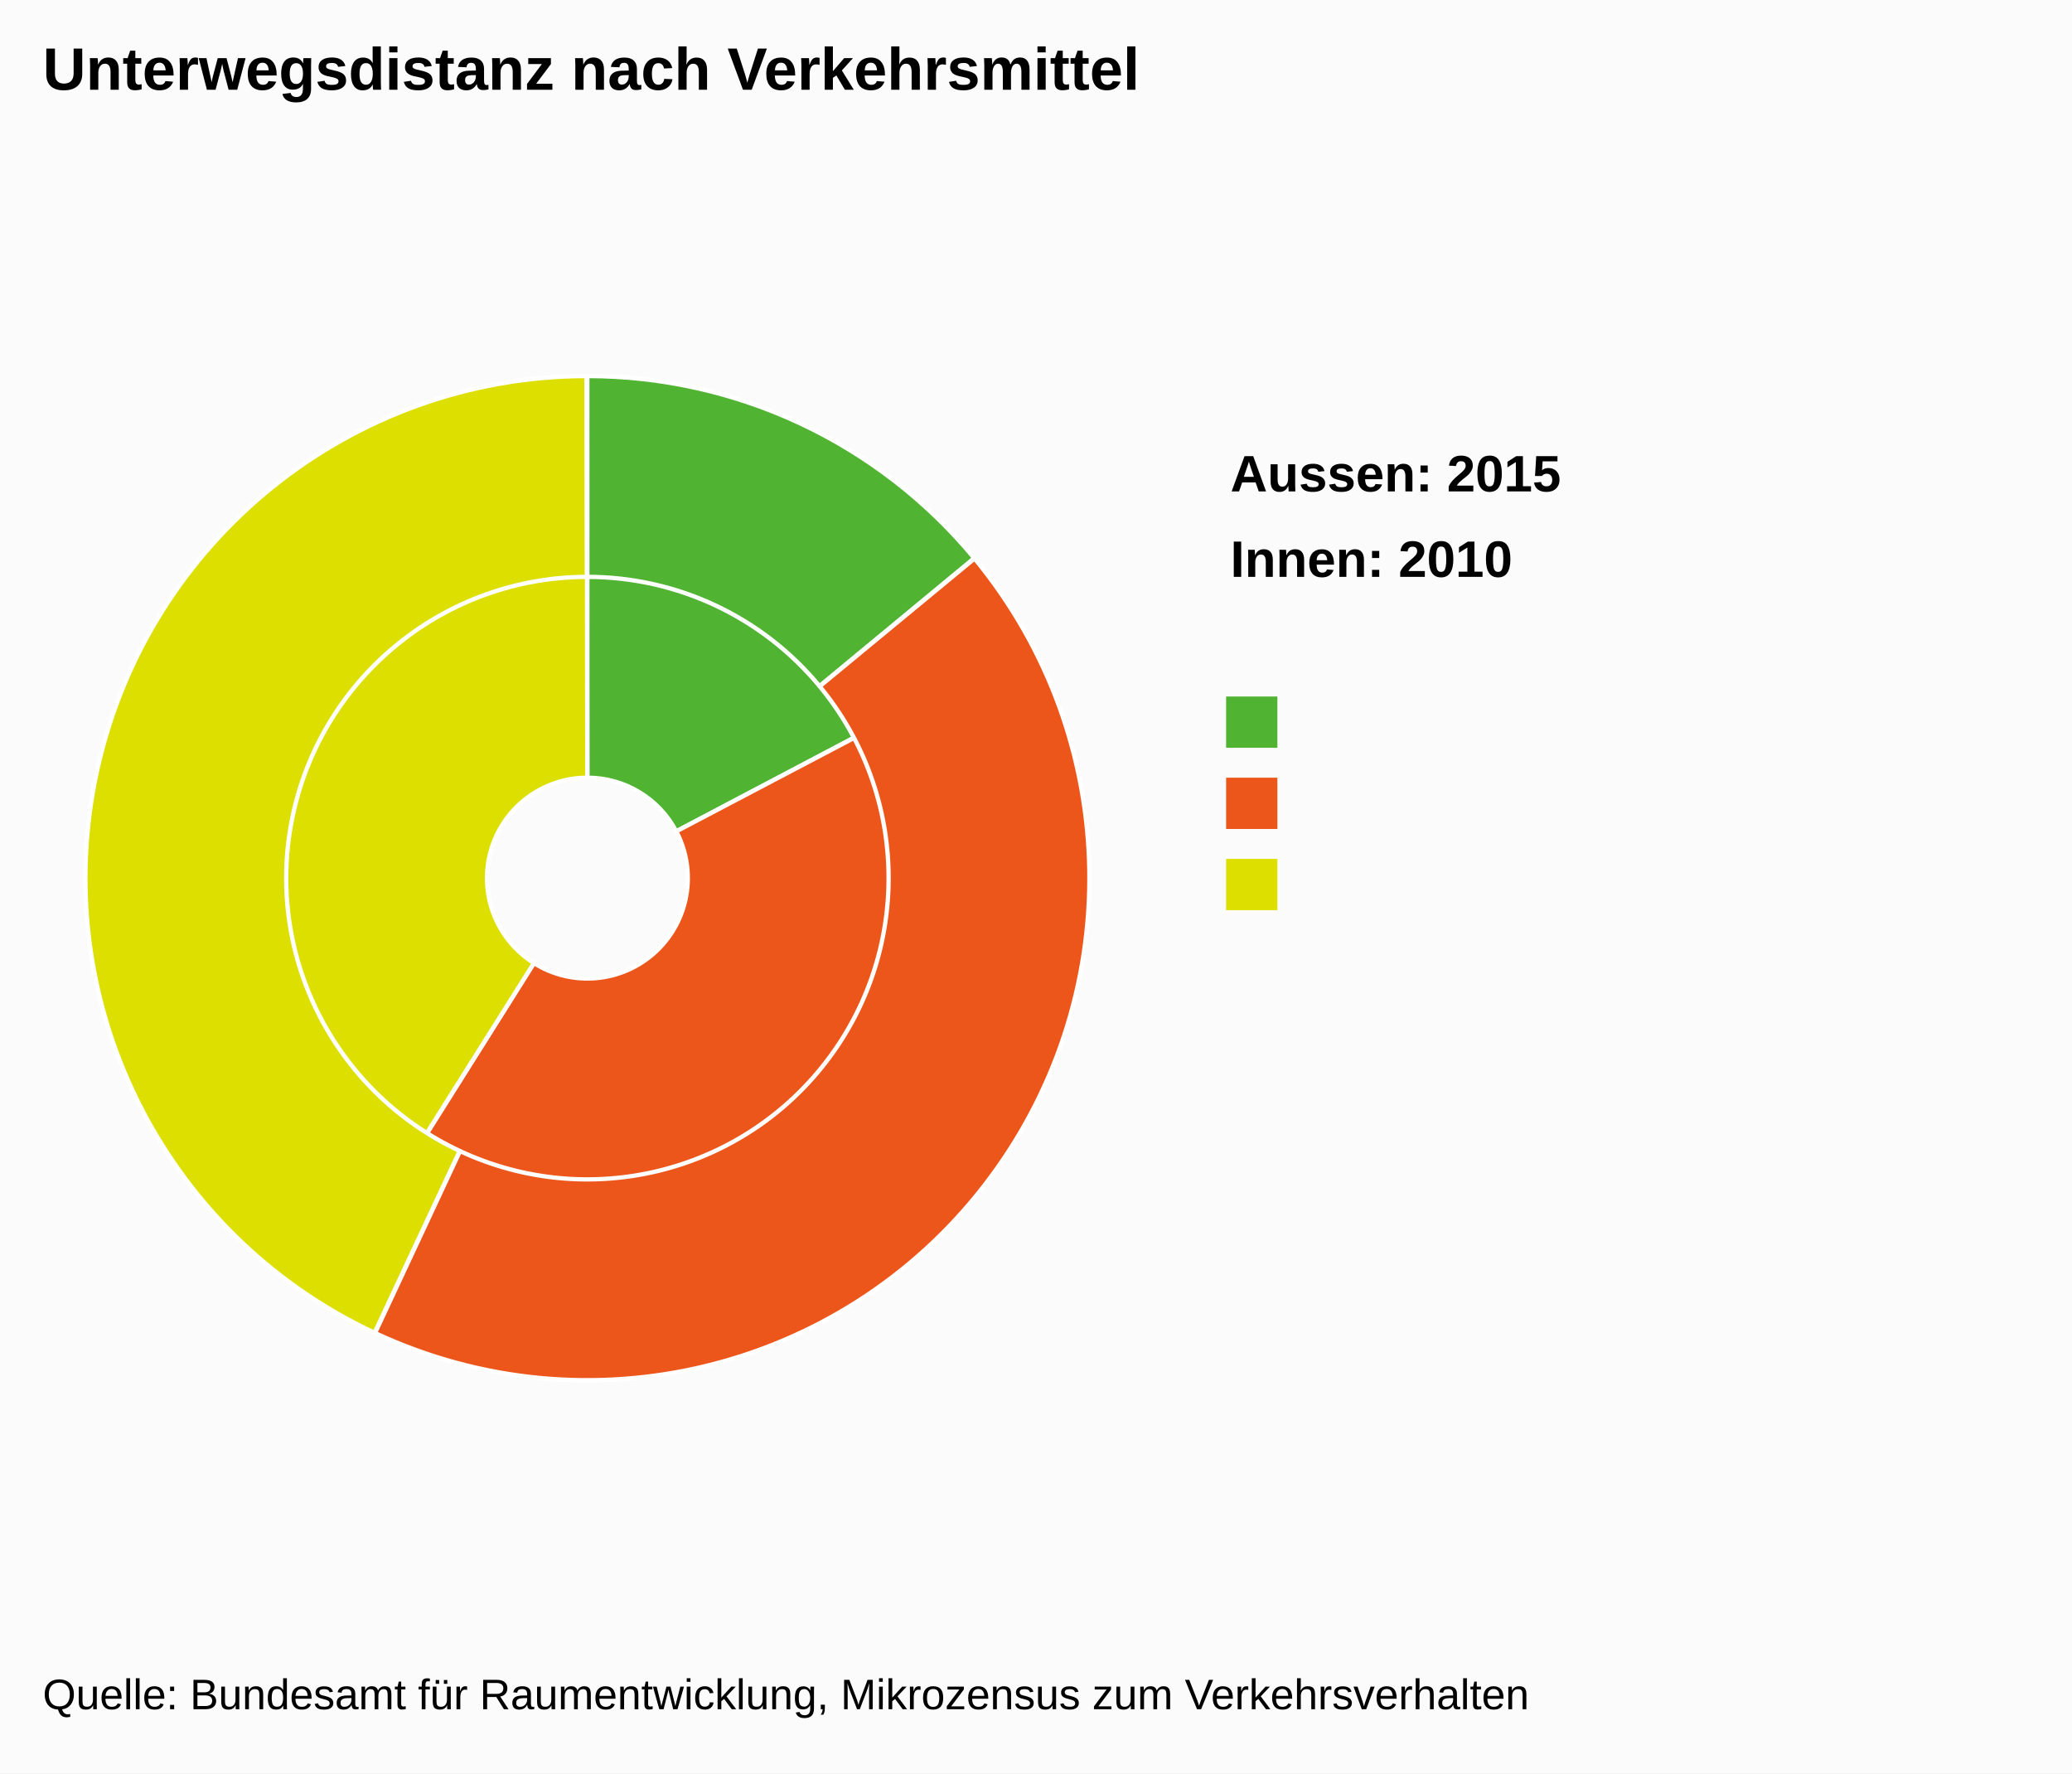
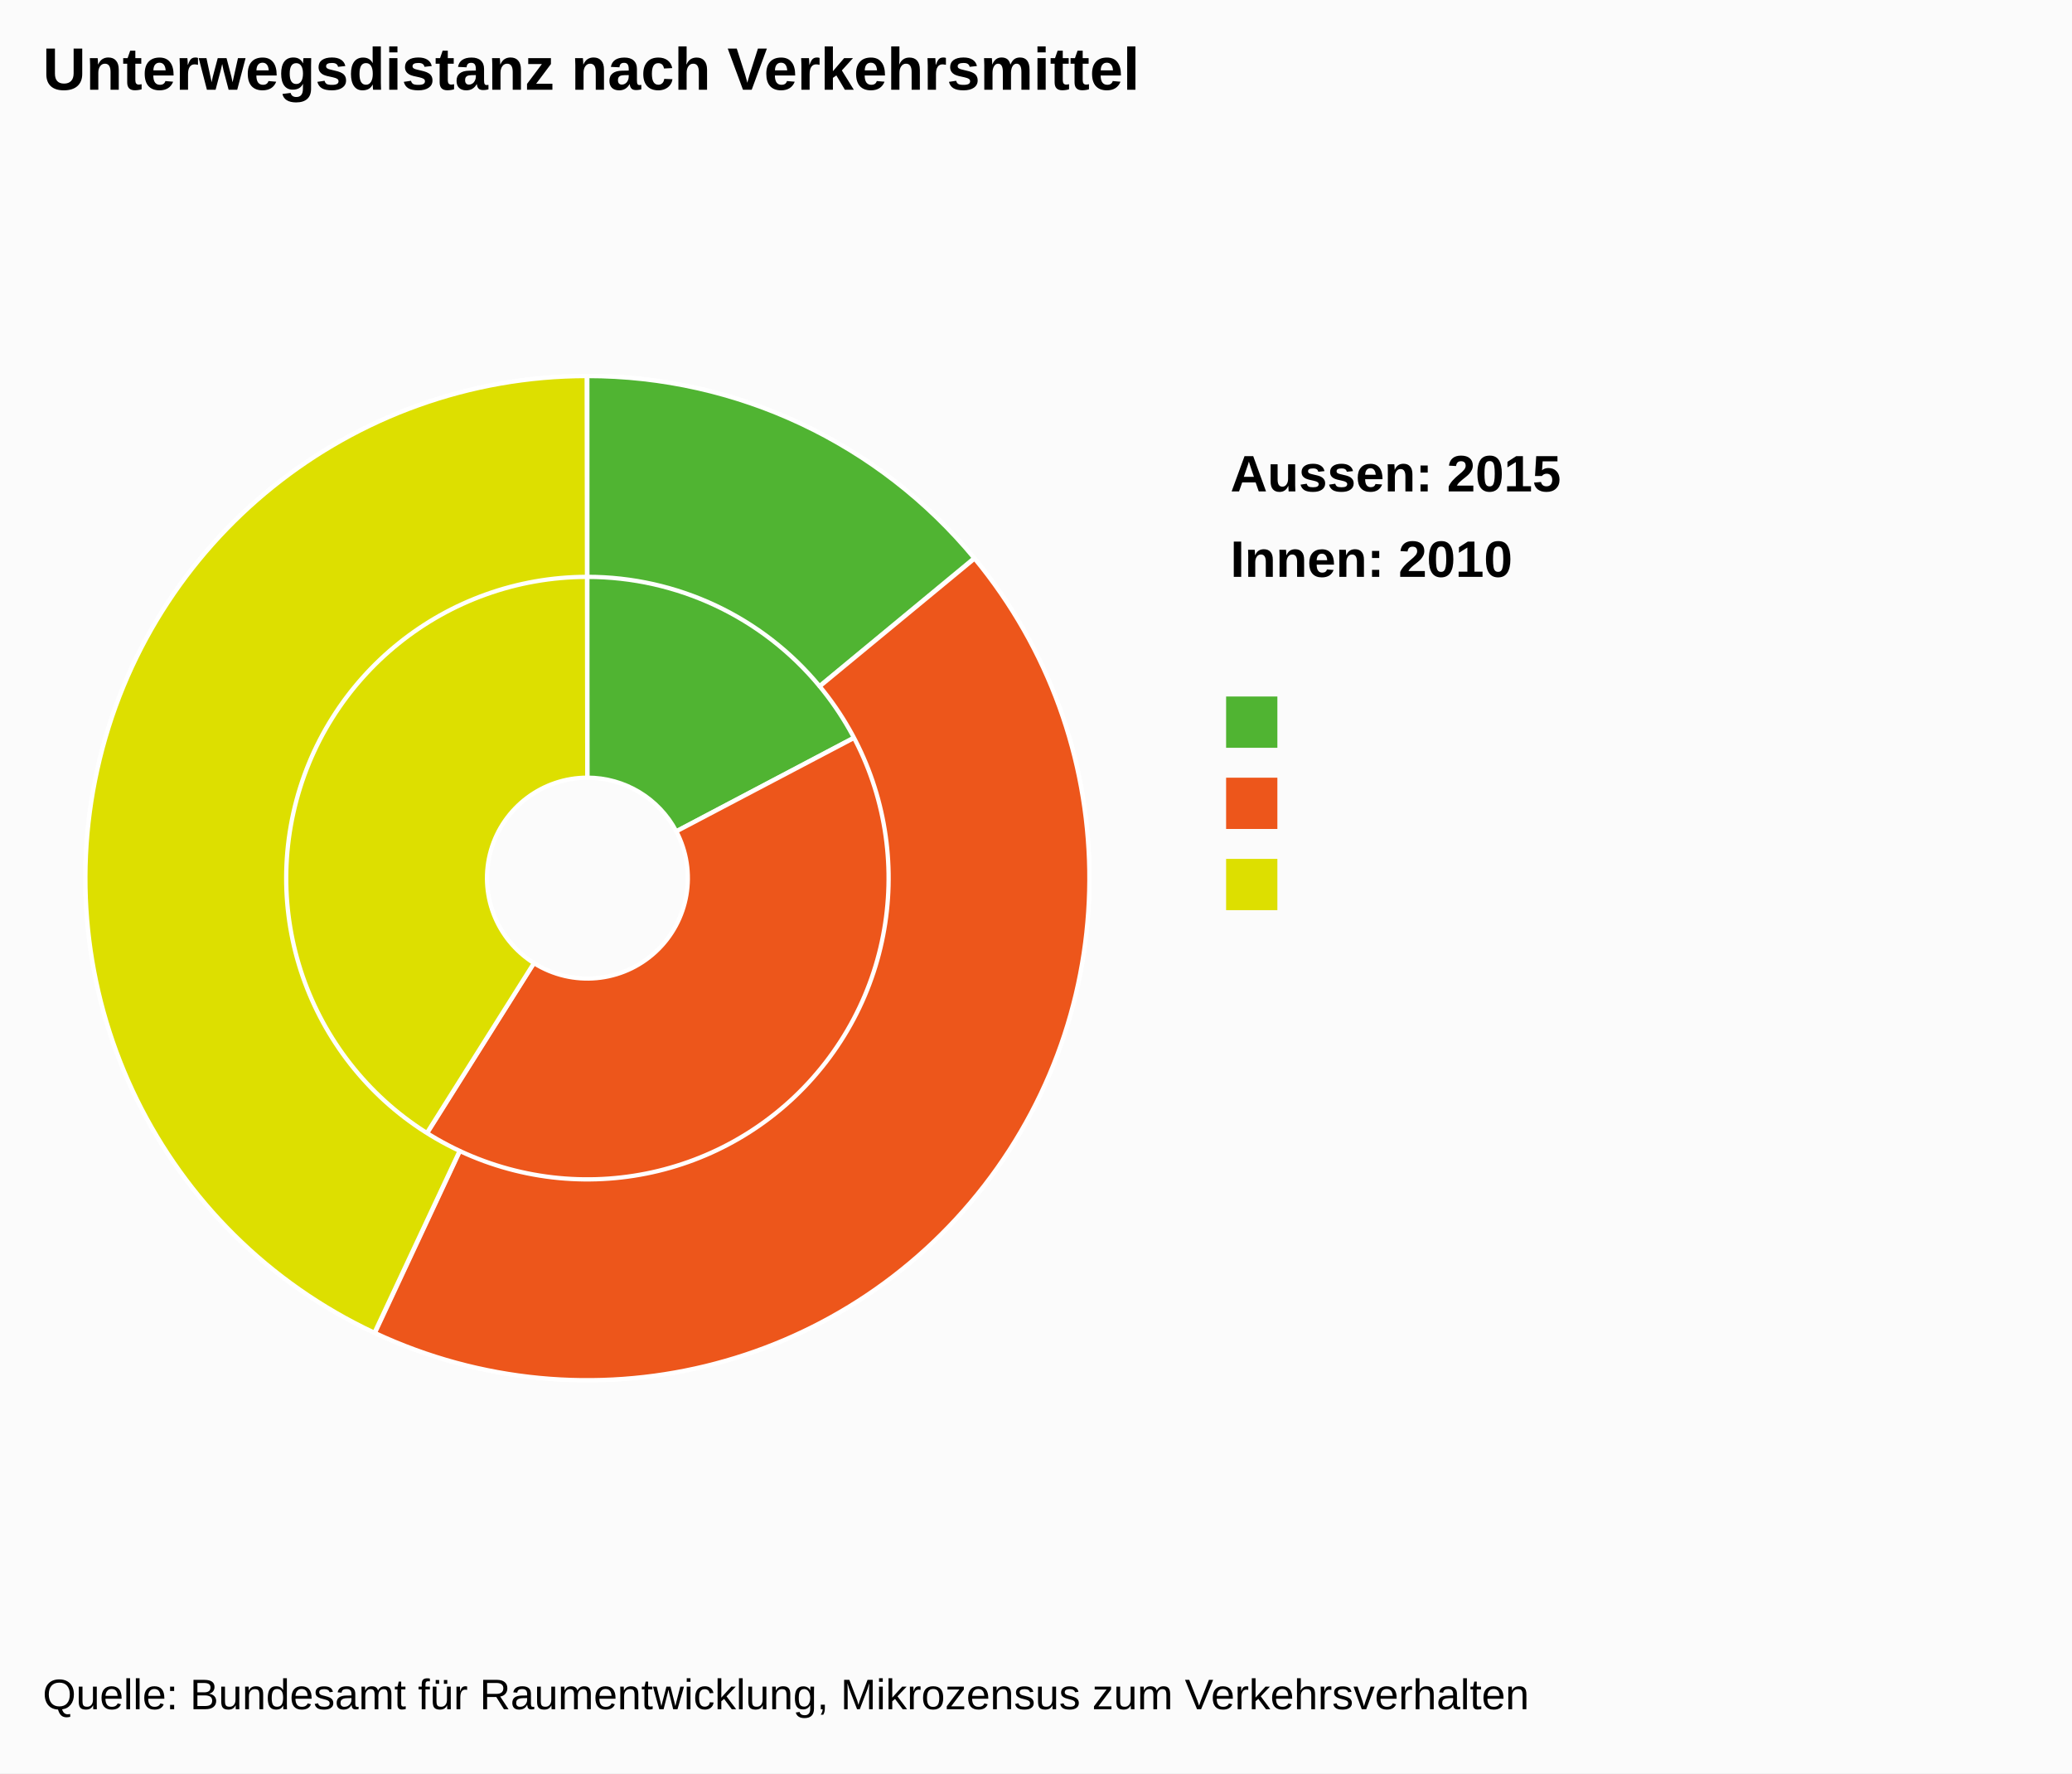
<svg xmlns="http://www.w3.org/2000/svg" class="highcharts-root" viewBox="0 0 485 415" font-family="Arial" font-size="12">
  <rect fill="#fbfbfb" class="highcharts-background" width="485" height="415" rx="0" ry="0" />
  <path fill="none" class="highcharts-plot-background" d="M10 41h255v329H10z" />
  <path fill="none" class="highcharts-plot-border" d="M10 41h255v329H10z" />
  <g class="highcharts-series-group">
    <g class="highcharts-series highcharts-series-0 highcharts-pie-series highcharts-color-undefined highcharts-tracker" cursor="true">
      <path fill="#50B432" d="M137.476 88a117.5 117.5 0 0 1 103.973 62.72l-83.16 43.824A23.5 23.5 0 0 0 137.496 182z" class="highcharts-point highcharts-color-0" stroke="#fff" stroke-linejoin="round" />
      <path fill="#ED561B" d="M241.504 150.824A117.5 117.5 0 0 1 74.966 304.977l50.027-79.582a23.5 23.5 0 0 0 33.308-30.83z" class="highcharts-point highcharts-color-1" stroke="#fff" stroke-linejoin="round" />
      <path fill="#DDDF00" d="M74.866 304.915A117.5 117.5 0 0 1 137.336 88l.131 94a23.5 23.5 0 0 0-12.494 43.383z" class="highcharts-point highcharts-color-2" stroke="#fff" stroke-linejoin="round" />
    </g>
    <g class="highcharts-series highcharts-series-1 highcharts-pie-series highcharts-color-undefined highcharts-tracker" cursor="true">
-       <path fill="#50B432" d="M137.476 88.004a117.496 117.496 0 0 1 90.561 42.608l-36.213 29.954A70.5 70.5 0 0 0 137.486 135z" class="highcharts-point highcharts-color-0" stroke="#fff" stroke-linejoin="round" />
-       <path fill="#ED561B" d="M228.112 130.702A117.496 117.496 0 0 1 87.785 311.96l19.885-42.582a70.5 70.5 0 0 0 84.2-108.758z" class="highcharts-point highcharts-color-1" stroke="#fff" stroke-linejoin="round" />
-       <path fill="#DDDF00" d="M87.679 311.91A117.496 117.496 0 0 1 137.27 88.004l.092 46.996a70.5 70.5 0 0 0-29.757 134.348z" class="highcharts-point highcharts-color-2" stroke="#fff" stroke-linejoin="round" />
+       <path fill="#50B432" d="M137.476 88a117.5 117.5 0 0 1 90.57 42.616l-36.218 29.954A70.5 70.5 0 0 0 137.486 135z" class="highcharts-point highcharts-color-0" stroke="#fff" stroke-linejoin="round" />
+       <path fill="#ED561B" d="M228.121 130.707a117.5 117.5 0 0 1-140.37 181.241l19.9-42.579a70.5 70.5 0 0 0 84.222-108.745z" class="highcharts-point highcharts-color-1" stroke="#fff" stroke-linejoin="round" />
+       <path fill="#DDDF00" d="M87.647 311.9A117.5 117.5 0 0 1 137.33 88l.068 47a70.5 70.5 0 0 0-29.81 134.34z" class="highcharts-point highcharts-color-2" stroke="#fff" stroke-linejoin="round" />
    </g>
  </g>
  <text x="10" class="highcharts-title" y="21" color="#000" font-size="14" font-weight="700">
    <tspan>Unterwegsdistanz nach Verkehrsmittel</tspan>
  </text>
  <text x="3" y="15" font-weight="700" transform="translate(285 120)" class="pieLegend">
    <tspan>Innen: 2010</tspan>
  </text>
  <text x="3" y="15" font-weight="700" transform="translate(285 100)" class="pieLegend">
    <tspan>Aussen: 2015</tspan>
  </text>
  <g class="highcharts-legend" transform="translate(277 156)">
    <rect fill="none" class="highcharts-legend-box" rx="0" ry="0" width="198" height="68" />
    <g class="highcharts-legend-item highcharts-pie-series highcharts-color-0">
      <path fill="#50B432" class="highcharts-point" d="M10 7h12v12H10z" />
    </g>
    <g class="highcharts-legend-item highcharts-pie-series highcharts-color-1">
      <path fill="#ED561B" class="highcharts-point" d="M10 26h12v12H10z" />
    </g>
    <g class="highcharts-legend-item highcharts-pie-series highcharts-color-2">
      <path fill="#DDDF00" class="highcharts-point" d="M10 45h12v12H10z" />
    </g>
  </g>
  <text x="10" class="highcharts-credits" y="400" cursor="default" color="#000" font-size="10">
    <tspan>Quelle: Bundesamt für Raumentwicklung, Mikrozensus zum Verkehrsverhalten</tspan>
  </text>
</svg>
